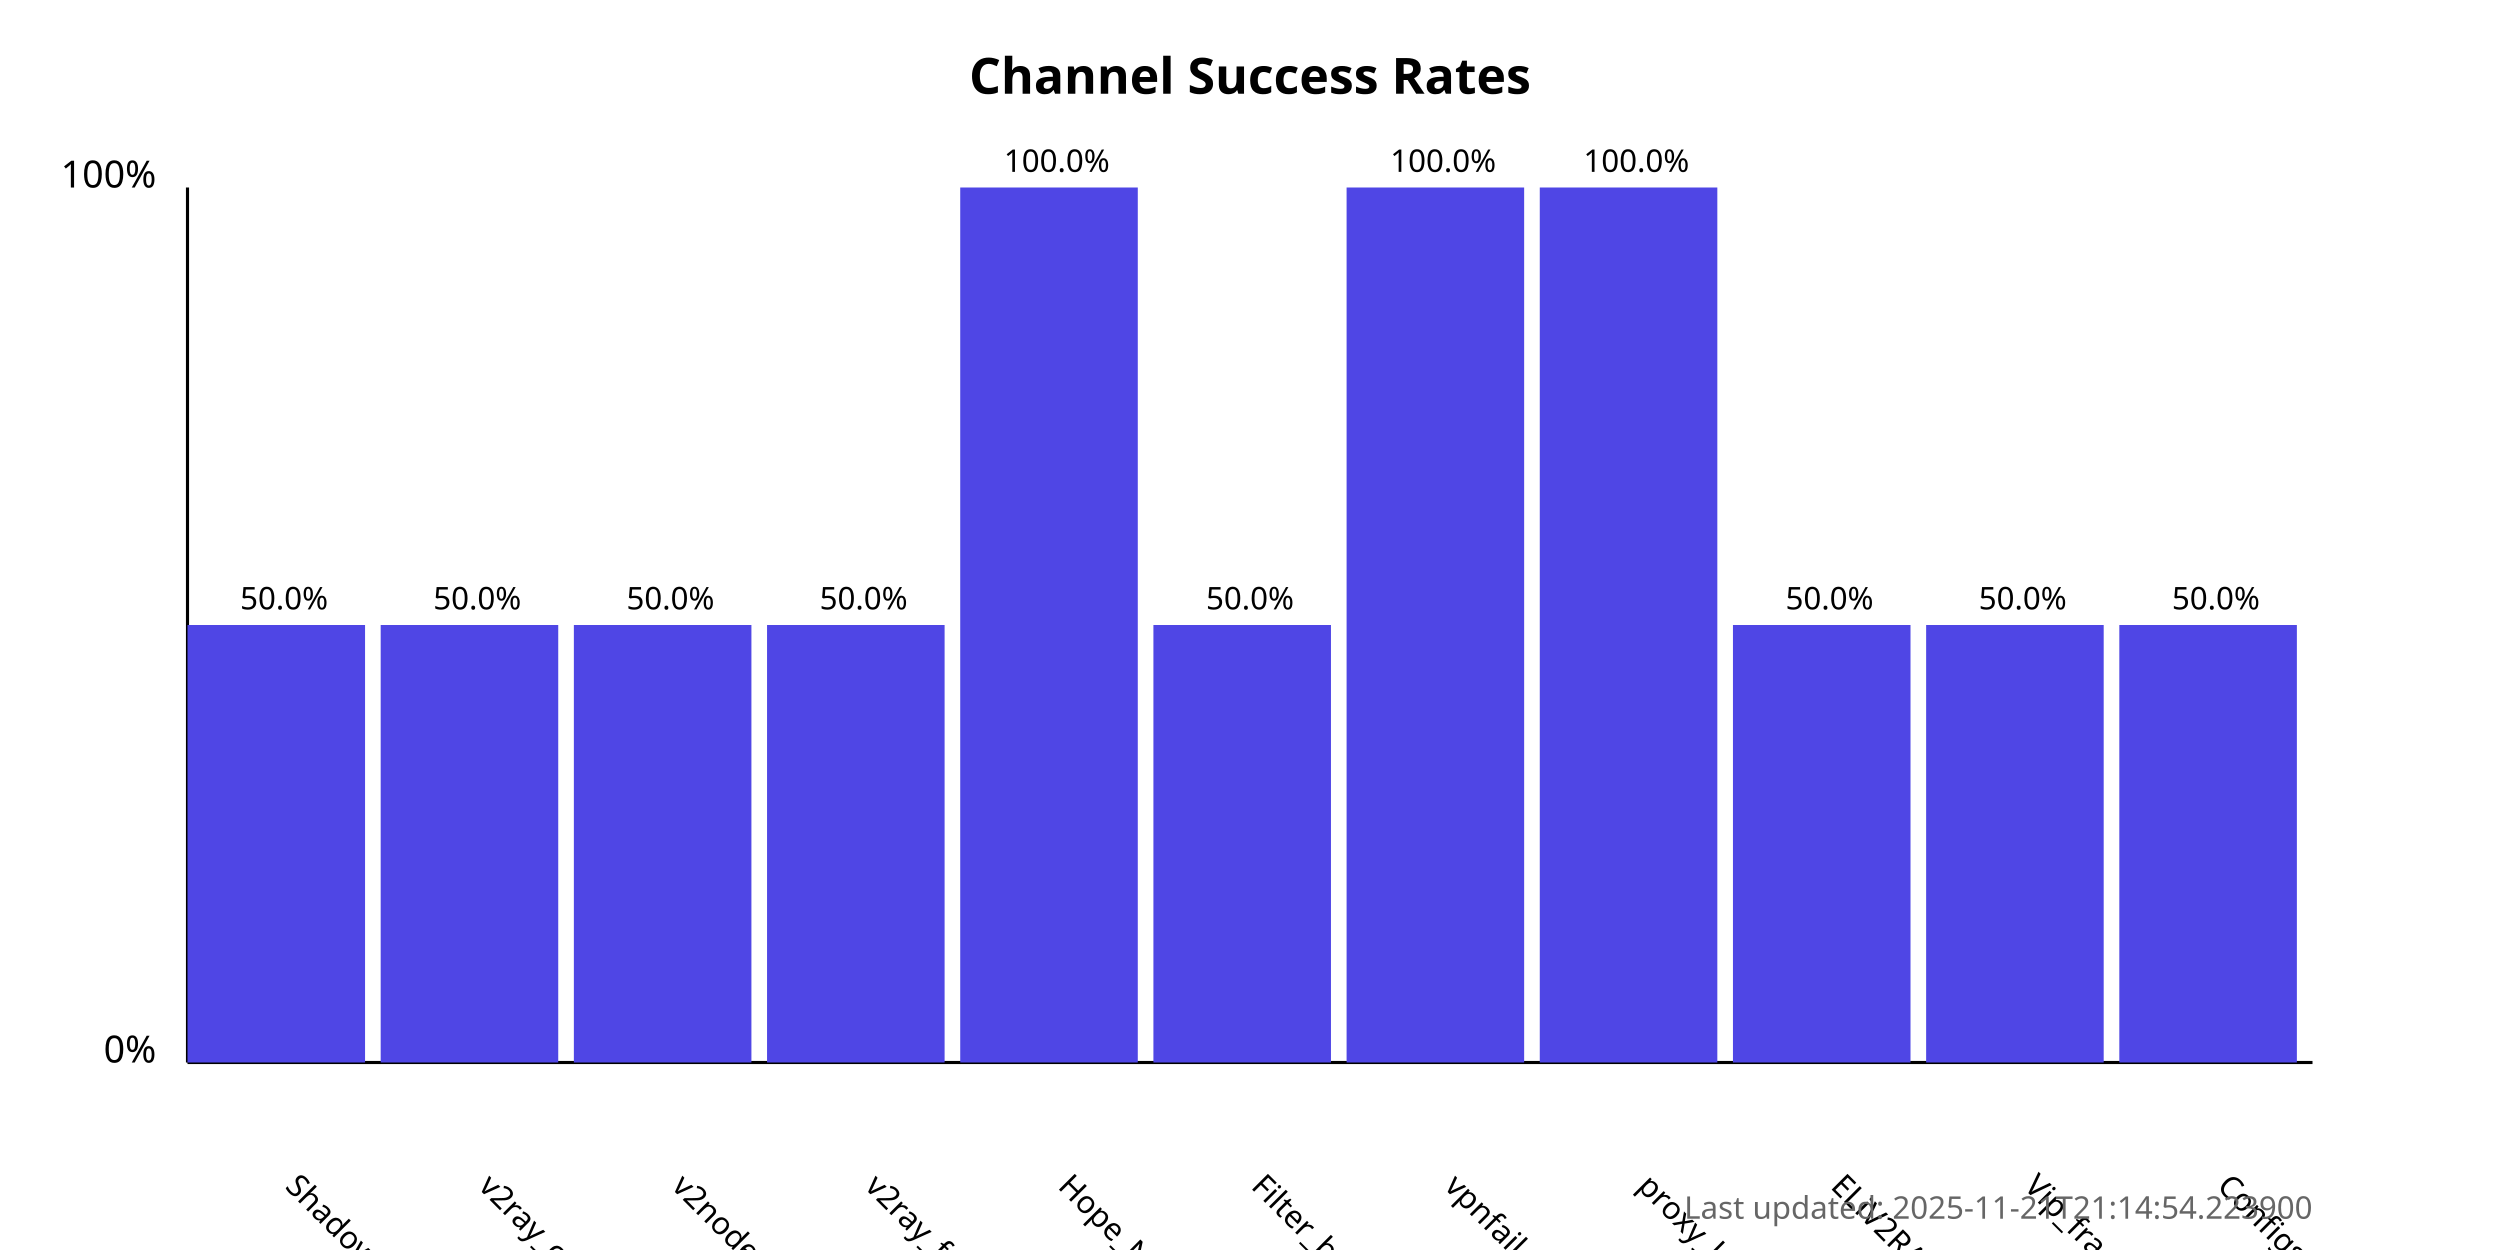
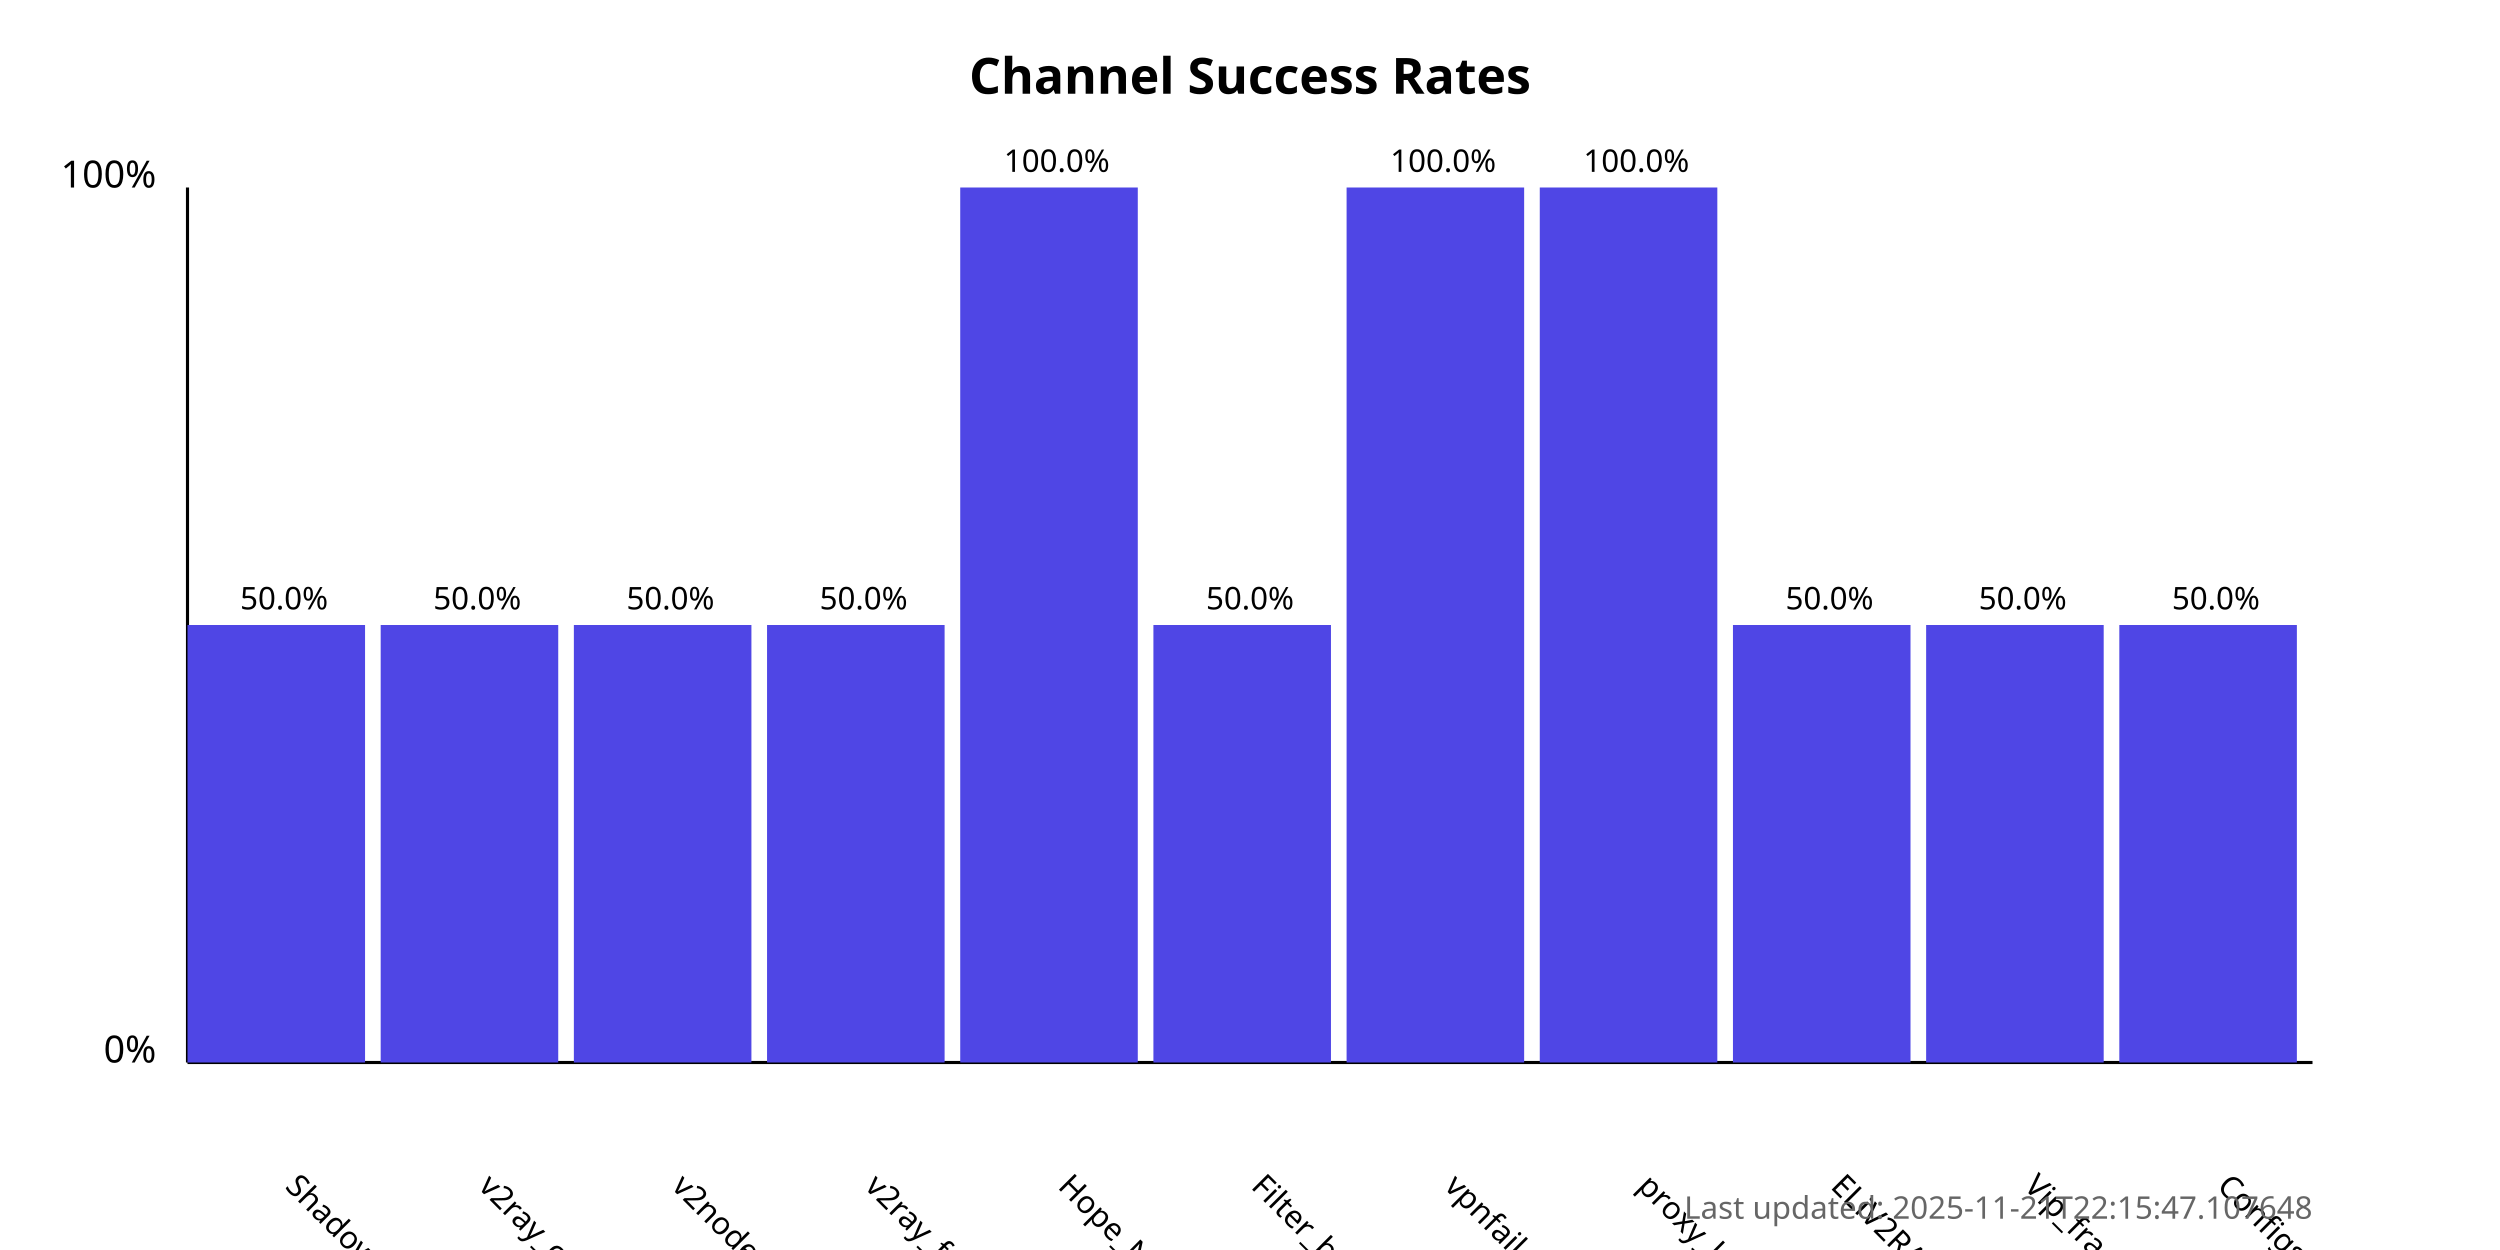
<svg xmlns="http://www.w3.org/2000/svg" width="800" height="400">
  <style>
            .chart-title { font: bold 16px sans-serif; }
            .axis-label { font: 12px sans-serif; }
            .tick-label { font: 10px sans-serif; }
            .bar { fill: #4f46e5; }
            .bar:hover { fill: #6366f1; }
            .timestamp { font: 10px sans-serif; fill: #666; }
        </style>
  <text x="400.0" y="30" text-anchor="middle" class="chart-title">
            Channel Success Rates
        </text>
  <line x1="60" y1="340" x2="60" y2="60" stroke="black" stroke-width="1" />
  <line x1="60" y1="340" x2="740" y2="340" stroke="black" stroke-width="1" />
  <text x="50" y="340" text-anchor="end" class="axis-label">0%</text>
  <text x="50" y="60" text-anchor="end" class="axis-label">100%</text>
  <g>
    <rect x="60" y="200.0" width="56.818" height="140.0" class="bar" />
    <text x="90.909" y="380" transform="rotate(45, 90.90909, 380)" text-anchor="start" class="tick-label">
                ShadowProxy66
            </text>
    <text x="90.909" y="195.0" text-anchor="middle" class="tick-label">
                50.0%
            </text>
  </g>
  <g>
    <rect x="121.818" y="200.0" width="56.818" height="140.0" class="bar" />
    <text x="152.727" y="380" transform="rotate(45, 152.7273, 380)" text-anchor="start" class="tick-label">
                v2ray_configs_pool
            </text>
    <text x="152.727" y="195.0" text-anchor="middle" class="tick-label">
                50.0%
            </text>
  </g>
  <g>
    <rect x="183.636" y="200.0" width="56.818" height="140.0" class="bar" />
    <text x="214.545" y="380" transform="rotate(45, 214.5455, 380)" text-anchor="start" class="tick-label">
                v2nodes
            </text>
    <text x="214.545" y="195.0" text-anchor="middle" class="tick-label">
                50.0%
            </text>
  </g>
  <g>
    <rect x="245.455" y="200.0" width="56.818" height="140.0" class="bar" />
    <text x="276.364" y="380" transform="rotate(45, 276.3636, 380)" text-anchor="start" class="tick-label">
                v2ray_free_conf
            </text>
    <text x="276.364" y="195.0" text-anchor="middle" class="tick-label">
                50.0%
            </text>
  </g>
  <g>
    <rect x="307.273" y="60.0" width="56.818" height="280.0" class="bar" />
    <text x="338.182" y="380" transform="rotate(45, 338.1818, 380)" text-anchor="start" class="tick-label">
                Hope_Net
            </text>
    <text x="338.182" y="55.0" text-anchor="middle" class="tick-label">
                100.0%
            </text>
  </g>
  <g>
    <rect x="369.091" y="200.0" width="56.818" height="140.0" class="bar" />
    <text x="400.0" y="380" transform="rotate(45, 400.0, 380)" text-anchor="start" class="tick-label">
                Filter_breaker
            </text>
    <text x="400.0" y="195.0" text-anchor="middle" class="tick-label">
                50.0%
            </text>
  </g>
  <g>
    <rect x="430.909" y="60.0" width="56.818" height="280.0" class="bar" />
    <text x="461.818" y="380" transform="rotate(45, 461.8182, 380)" text-anchor="start" class="tick-label">
                vpnfail_vless
            </text>
    <text x="461.818" y="55.0" text-anchor="middle" class="tick-label">
                100.0%
            </text>
  </g>
  <g>
    <rect x="492.727" y="60.0" width="56.818" height="280.0" class="bar" />
    <text x="523.636" y="380" transform="rotate(45, 523.6364, 380)" text-anchor="start" class="tick-label">
                proxy_kafee
            </text>
    <text x="523.636" y="55.0" text-anchor="middle" class="tick-label">
                100.0%
            </text>
  </g>
  <g>
    <rect x="554.545" y="200.0" width="56.818" height="140.0" class="bar" />
    <text x="585.455" y="380" transform="rotate(45, 585.4545, 380)" text-anchor="start" class="tick-label">
                ELiV2RAY
            </text>
    <text x="585.455" y="195.0" text-anchor="middle" class="tick-label">
                50.0%
            </text>
  </g>
  <g>
    <rect x="616.364" y="200.0" width="56.818" height="140.0" class="bar" />
    <text x="647.273" y="380" transform="rotate(45, 647.2727, 380)" text-anchor="start" class="tick-label">
                Vip_fragment_v2ray
            </text>
    <text x="647.273" y="195.0" text-anchor="middle" class="tick-label">
                50.0%
            </text>
  </g>
  <g>
    <rect x="678.182" y="200.0" width="56.818" height="140.0" class="bar" />
    <text x="709.091" y="380" transform="rotate(45, 709.0909, 380)" text-anchor="start" class="tick-label">
                ConfigsHubPlus
            </text>
    <text x="709.091" y="195.0" text-anchor="middle" class="tick-label">
                50.0%
            </text>
  </g>
  <text x="740" y="390" text-anchor="end" class="timestamp">
-             Last updated: 2025-11-21T21:14:54.223900
+             Last updated: 2025-11-21T22:15:47.107648
        </text>
</svg>
